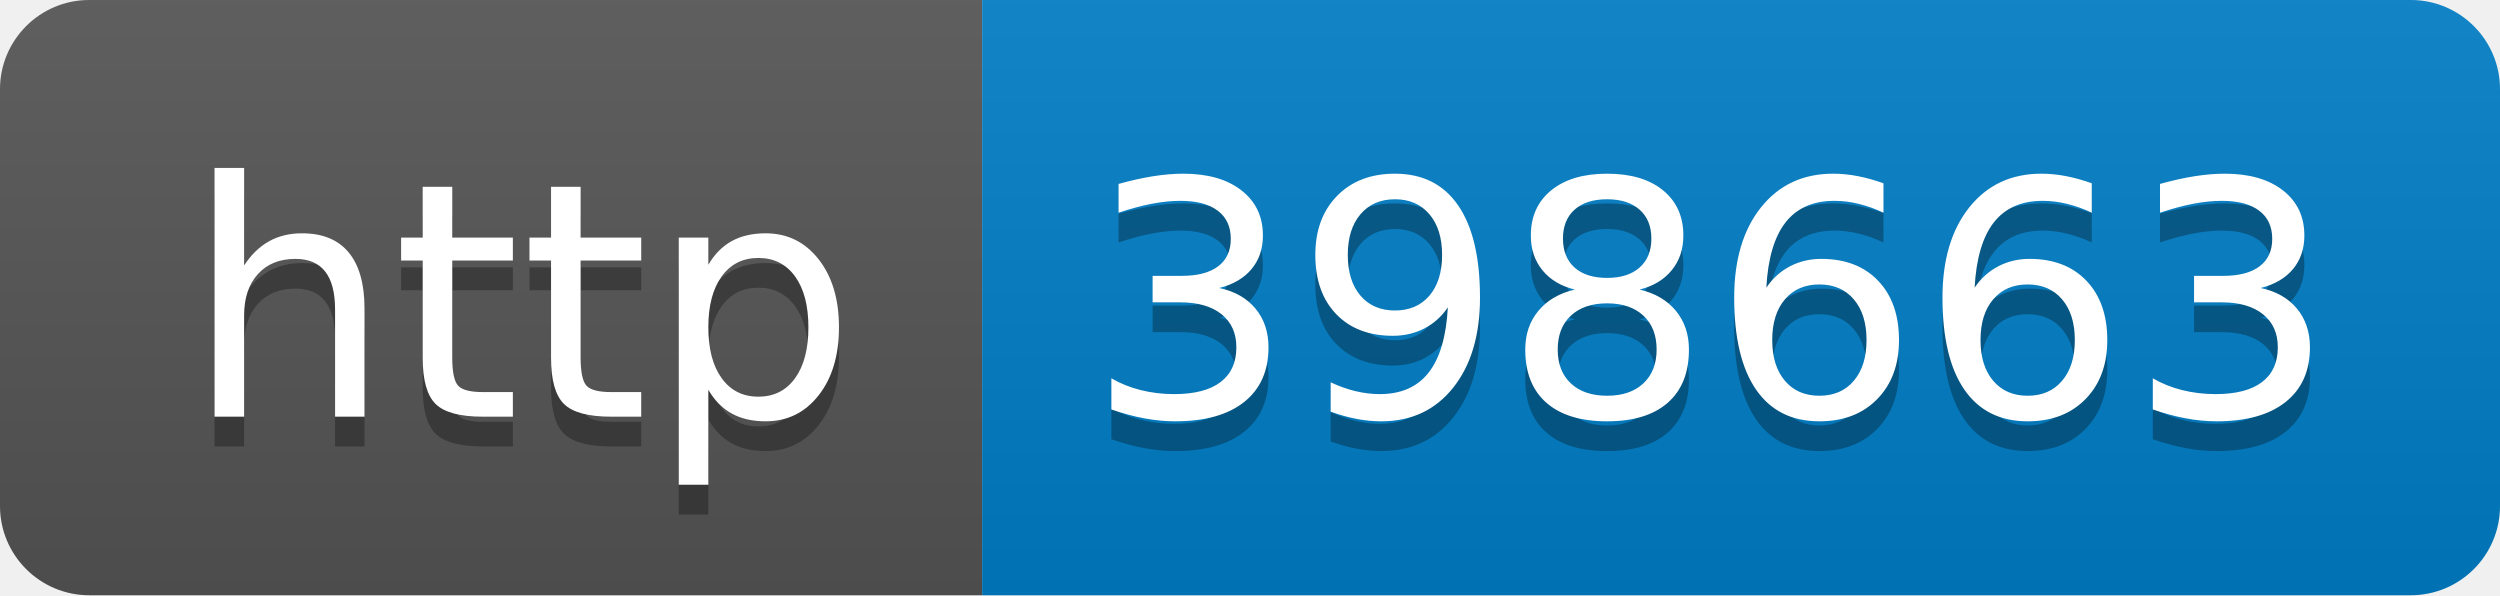
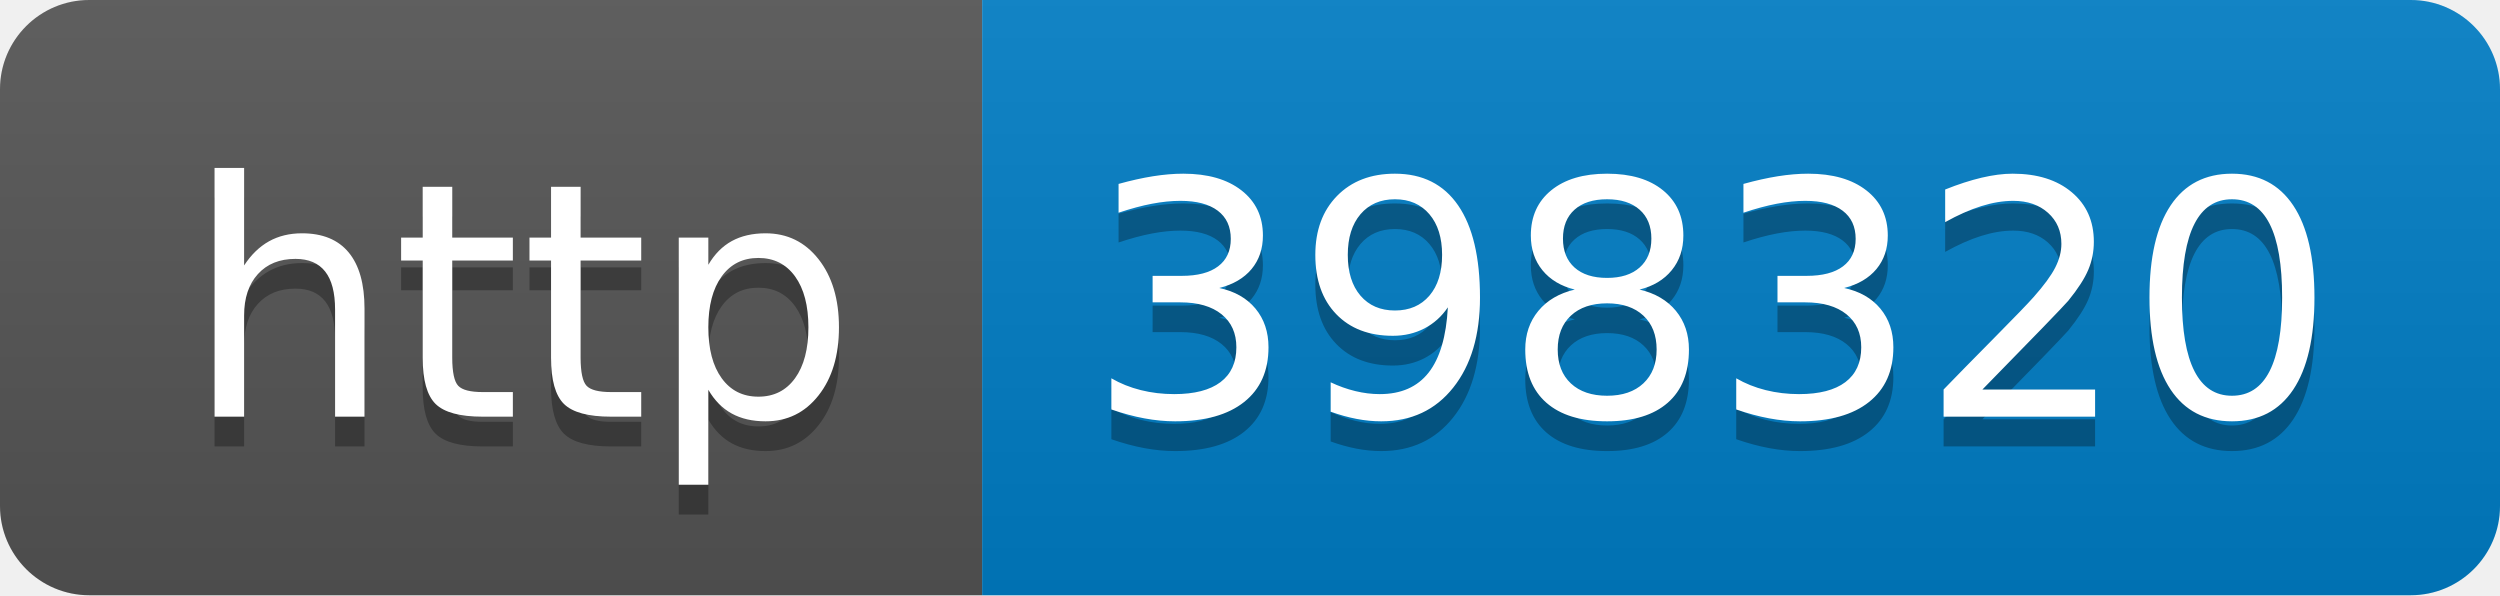
- <svg xmlns="http://www.w3.org/2000/svg" width="84" height="20" role="img" aria-label="http: 398663">
+ <svg xmlns="http://www.w3.org/2000/svg" width="84" height="20" role="img" aria-label="http: 398320">
  <linearGradient id="s" x2="0" y2="100%">
    <stop offset="0" stop-color="#bbb" stop-opacity=".1" />
    <stop offset="1" stop-opacity=".1" />
  </linearGradient>
  <clipPath id="r">
    <rect width="84" height="20" rx="3" fill="#fff" />
  </clipPath>
  <g clip-path="url(#r)">
    <rect width="33" height="20" fill="#555" />
    <rect x="33" width="51" height="20" fill="#007ec6" />
    <rect width="84" height="20" fill="url(#s)" />
  </g>
  <g fill="#fff" text-anchor="middle" font-family="Verdana,Geneva,DejaVu Sans,sans-serif" text-rendering="geometricPrecision" font-size="110">
    <text aria-hidden="true" x="175" y="150" fill="#010101" fill-opacity=".3" transform="scale(.1)" textLength="230">http</text>
    <text x="175" y="140" transform="scale(.1)" fill="#fff" textLength="230">http</text>
-     <text aria-hidden="true" x="575" y="150" fill="#010101" fill-opacity=".3" transform="scale(.1)" textLength="410">398663</text>
-     <text x="575" y="140" transform="scale(.1)" fill="#fff" textLength="410">398663</text>
+     <text aria-hidden="true" x="575" y="150" fill="#010101" fill-opacity=".3" transform="scale(.1)" textLength="410">398320</text>
+     <text x="575" y="140" transform="scale(.1)" fill="#fff" textLength="410">398320</text>
  </g>
</svg>
